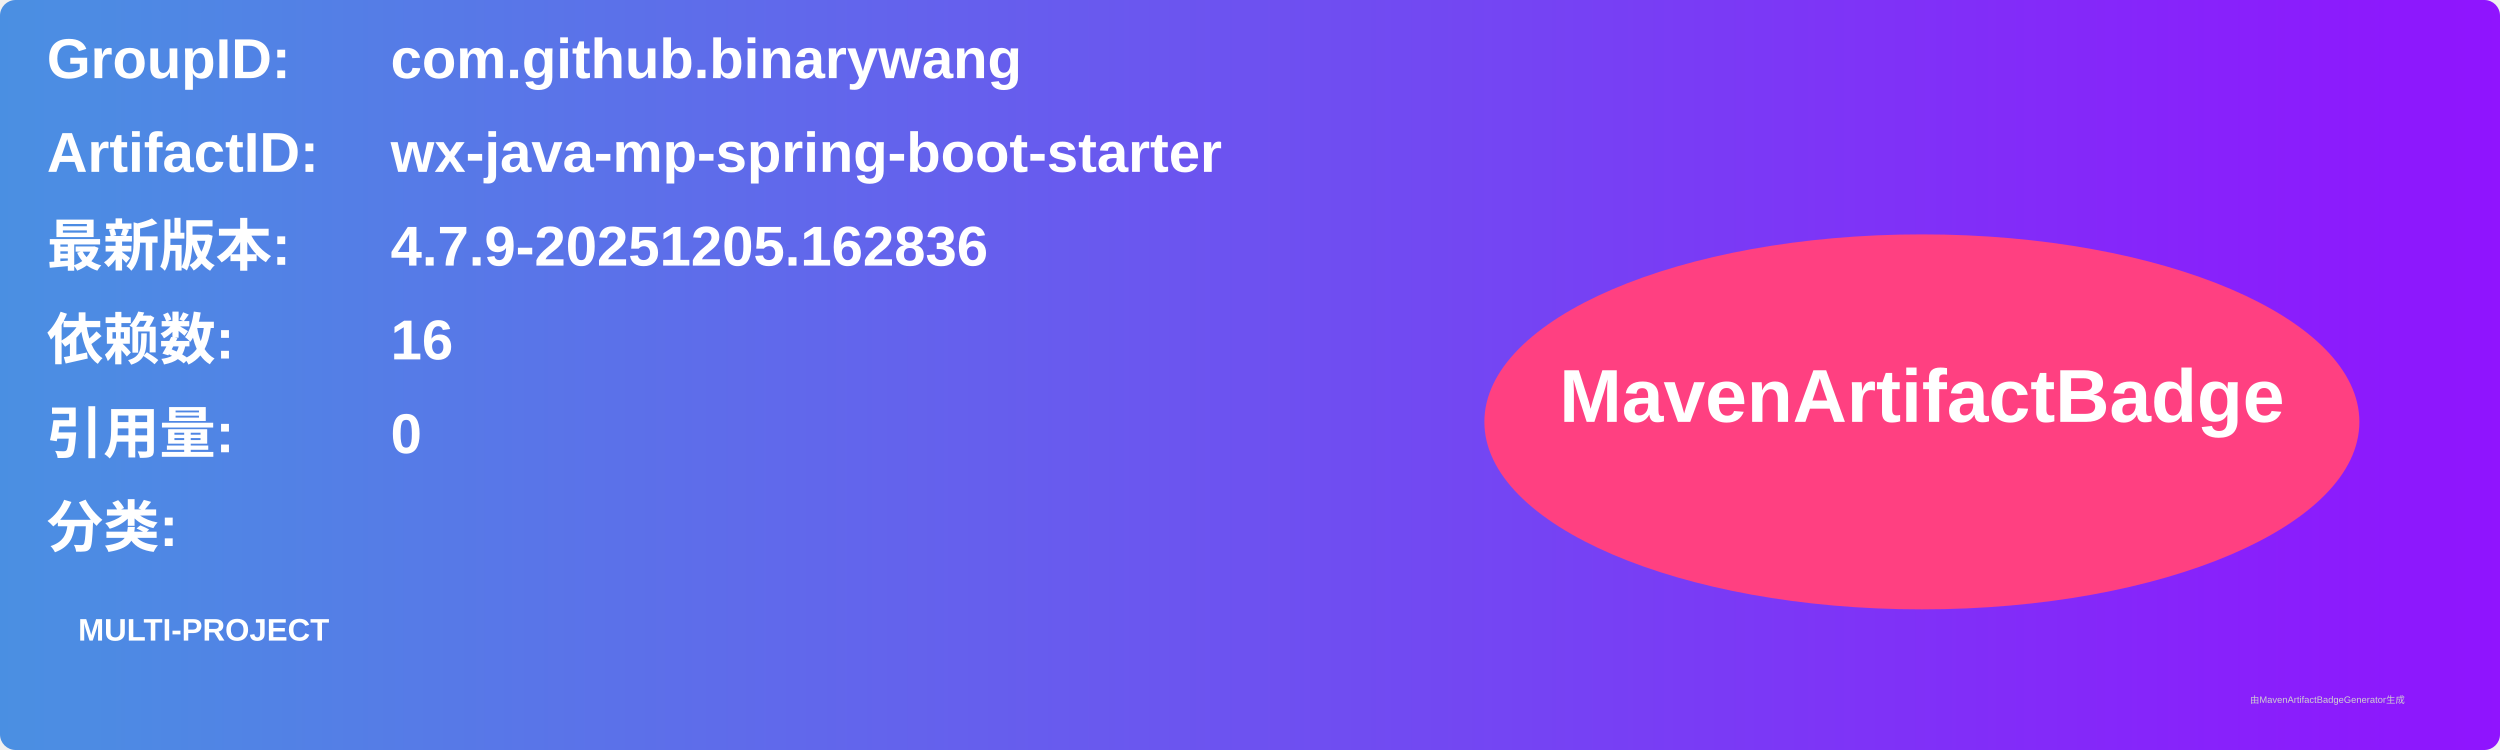
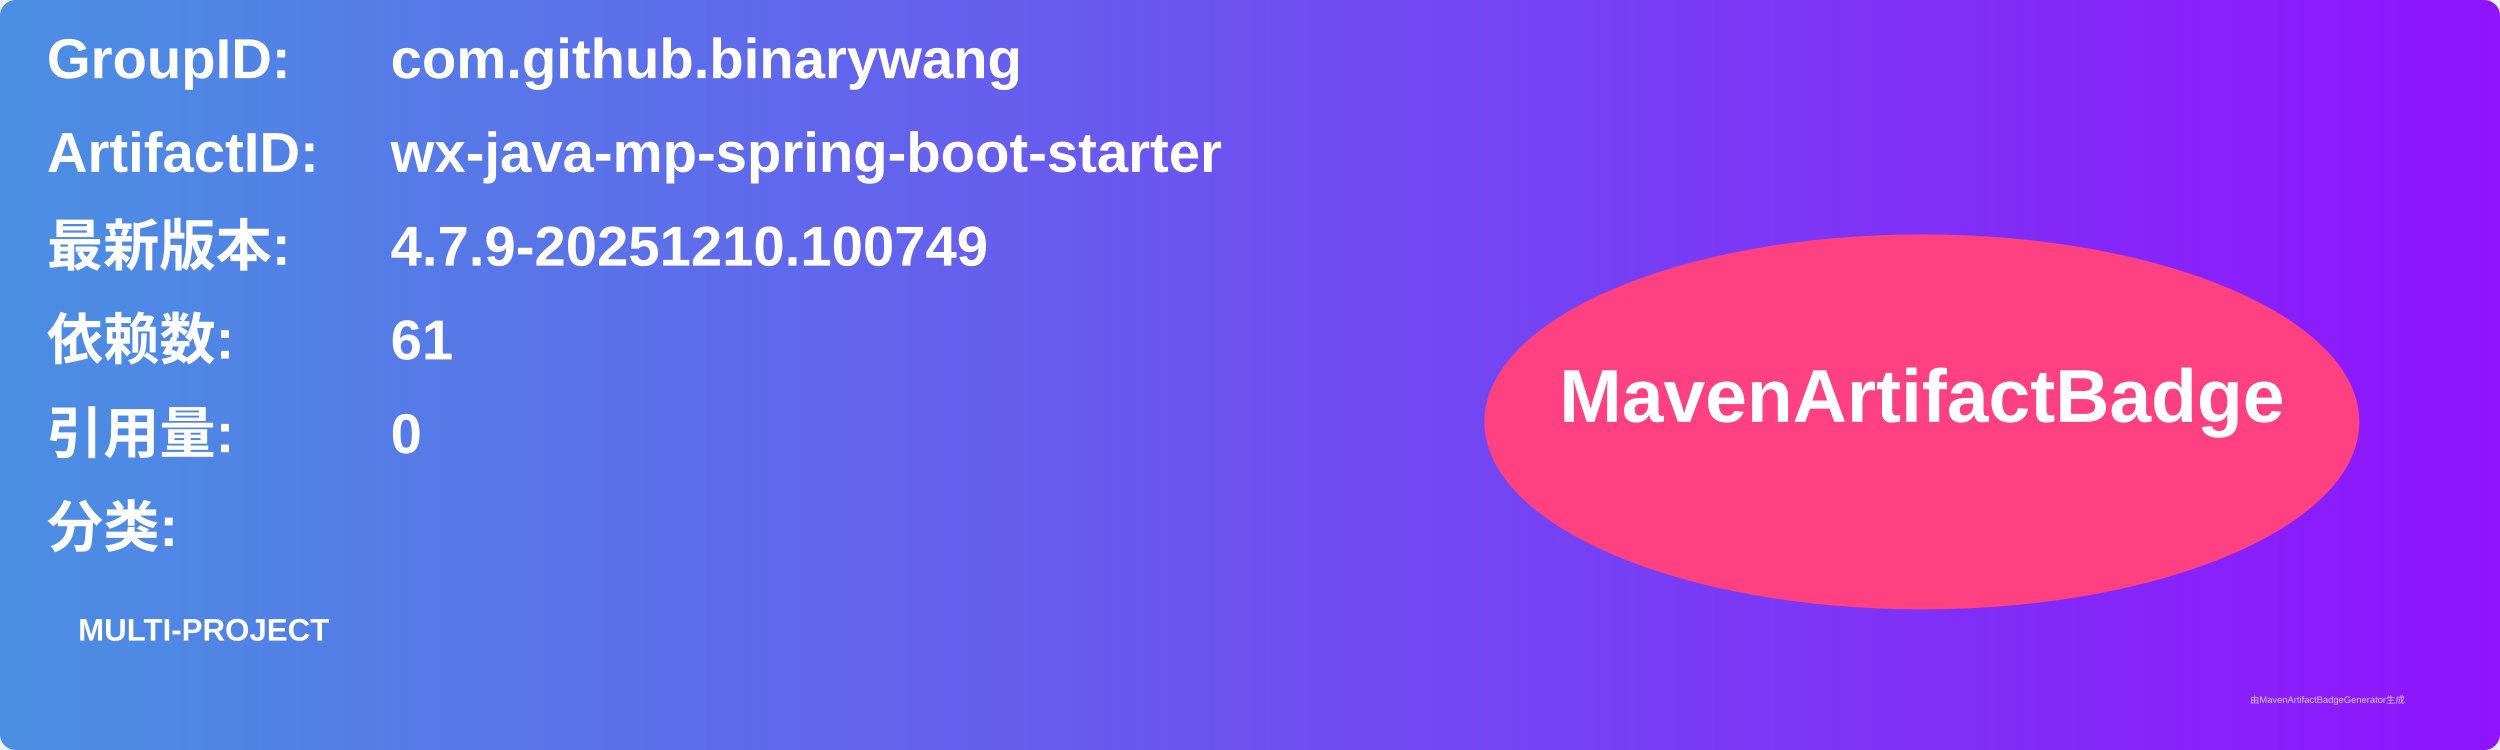
<svg xmlns="http://www.w3.org/2000/svg" width="800" height="240" viewBox="0 0 800 240">
  <linearGradient id="grad" x1="0%" y1="0%" x2="100%" y2="0%">
    <stop offset="0%" stop-color="#4a90e2" />
    <stop offset="100%" stop-color="#9013fe" />
  </linearGradient>
  <rect width="100%" height="100%" rx="5" ry="5" fill="url(#grad)" />
  <g transform="translate(15, 15)">
    <text x="0" y="10" font-family="Arial" font-size="18" fill="white" font-weight="bold" width="260">GroupID:</text>
    <text x="110" y="10" font-family="Arial" font-size="18" fill="white" font-weight="bold" width="460">com.github.binarywang</text>
    <text x="0" y="40" font-family="Arial" font-size="18" fill="white" font-weight="bold" width="260">ArtifactID:</text>
    <text x="110" y="40" font-family="Arial" font-size="18" fill="white" font-weight="bold" width="460">wx-java-mp-spring-boot-starter</text>
    <text x="0" y="70" font-family="Arial" font-size="18" fill="white" font-weight="bold">最新版本:</text>
    <text x="110" y="70" font-family="Arial" font-size="18" fill="white" font-weight="bold">
-       <tspan font-weight="bold">4.7.9-20251205.162836</tspan>
+       <tspan font-weight="bold">4.7.9-20251210.100749</tspan>
    </text>
    <text x="0" y="100" font-family="Arial" font-size="18" fill="white" font-weight="bold">依赖数: </text>
    <text x="110" y="100" font-family="Arial" font-size="18" fill="white">
-       <tspan font-weight="bold">16</tspan>
+       <tspan font-weight="bold">61</tspan>
    </text>
    <text x="0" y="130" font-family="Arial" font-size="18" fill="white" font-weight="bold">引用量: </text>
    <text x="110" y="130" font-family="Arial" font-size="18" fill="white">
      <tspan font-weight="bold">0</tspan>
    </text>
    <text x="0" y="160" font-family="Arial" font-size="18" fill="white" font-weight="bold">分类:</text>
    <text x="10" y="190" font-family="Arial" font-size="10" fill="white">
      <tspan font-weight="bold">MULTI-PROJECT</tspan>
    </text>
    <ellipse cx="600" cy="120" rx="140" ry="60" fill="#ff4081" />
    <text x="600" y="120" text-anchor="middle" font-family="Arial" font-size="24" fill="white" font-weight="bold">MavenArtifactBadge</text>
  </g>
  <text x="720" y="225" font-family="Arial" font-size="3" fill="#d0d0d0">由MavenArtifactBadgeGenerator生成</text>
</svg>
